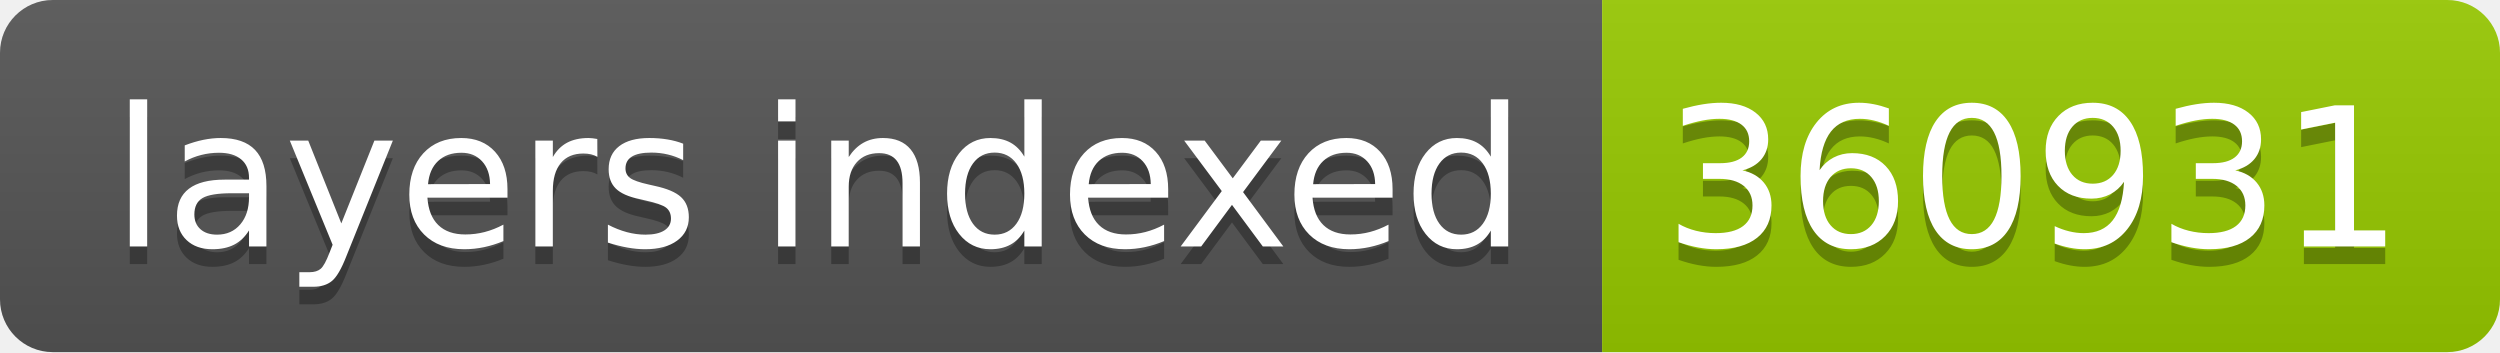
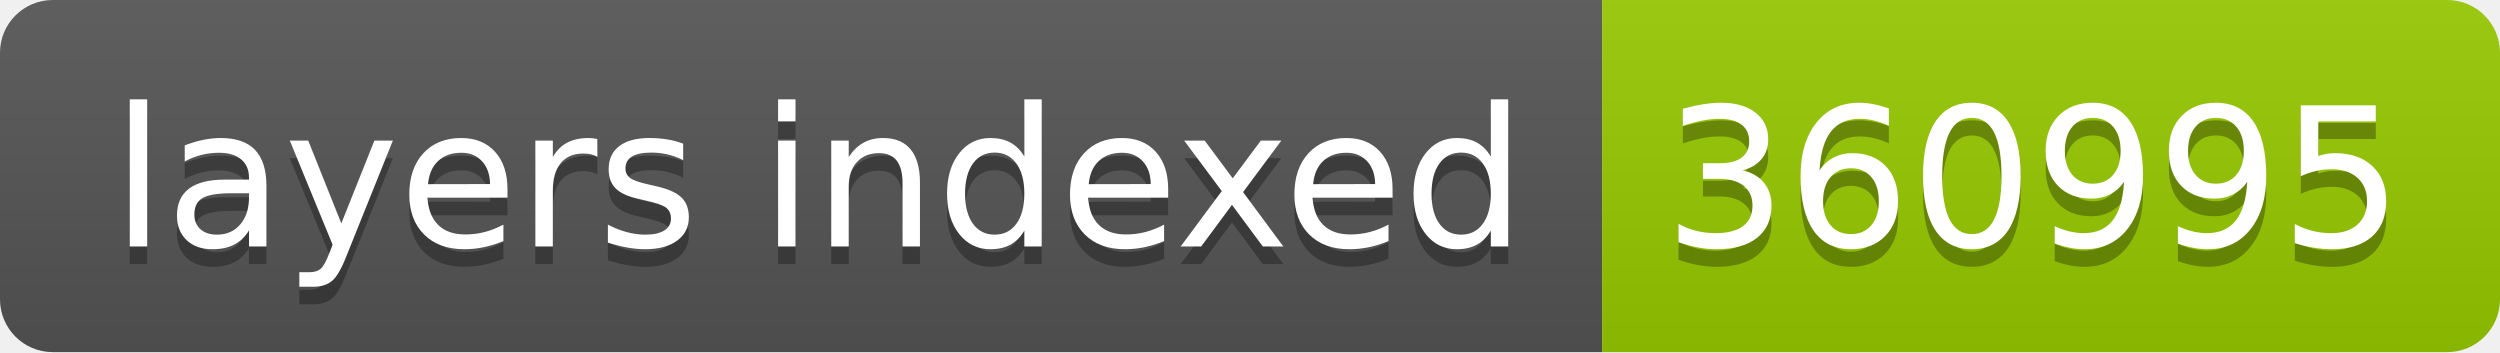
- <svg xmlns="http://www.w3.org/2000/svg" width="142" height="20" role="img" aria-label="layers indexed: 360931">
+ <svg xmlns="http://www.w3.org/2000/svg" width="142" height="20" role="img" aria-label="layers indexed: 360995">
  <linearGradient id="s" x2="0" y2="100%">
    <stop offset="0" stop-color="#bbb" stop-opacity=".1" />
    <stop offset="1" stop-opacity=".1" />
  </linearGradient>
  <clipPath id="r">
    <rect width="142" height="20" rx="3" fill="#fff" />
  </clipPath>
  <g clip-path="url(#r)">
    <rect width="91" height="20" fill="#555" />
    <rect x="91" width="51" height="20" fill="#97ca00" />
    <rect width="142" height="20" fill="url(#s)" />
  </g>
  <g fill="#fff" text-anchor="middle" font-family="Verdana,Geneva,DejaVu Sans,sans-serif" text-rendering="geometricPrecision" font-size="110">
    <text aria-hidden="true" x="465" y="150" fill="#010101" fill-opacity=".3" transform="scale(.1)" textLength="810">layers indexed</text>
    <text x="465" y="140" transform="scale(.1)" fill="#fff" textLength="810">layers indexed</text>
-     <text aria-hidden="true" x="1155" y="150" fill="#010101" fill-opacity=".3" transform="scale(.1)" textLength="410">360931</text>
-     <text x="1155" y="140" transform="scale(.1)" fill="#fff" textLength="410">360931</text>
+     <text aria-hidden="true" x="1155" y="150" fill="#010101" fill-opacity=".3" transform="scale(.1)" textLength="410">360995</text>
+     <text x="1155" y="140" transform="scale(.1)" fill="#fff" textLength="410">360995</text>
  </g>
</svg>
